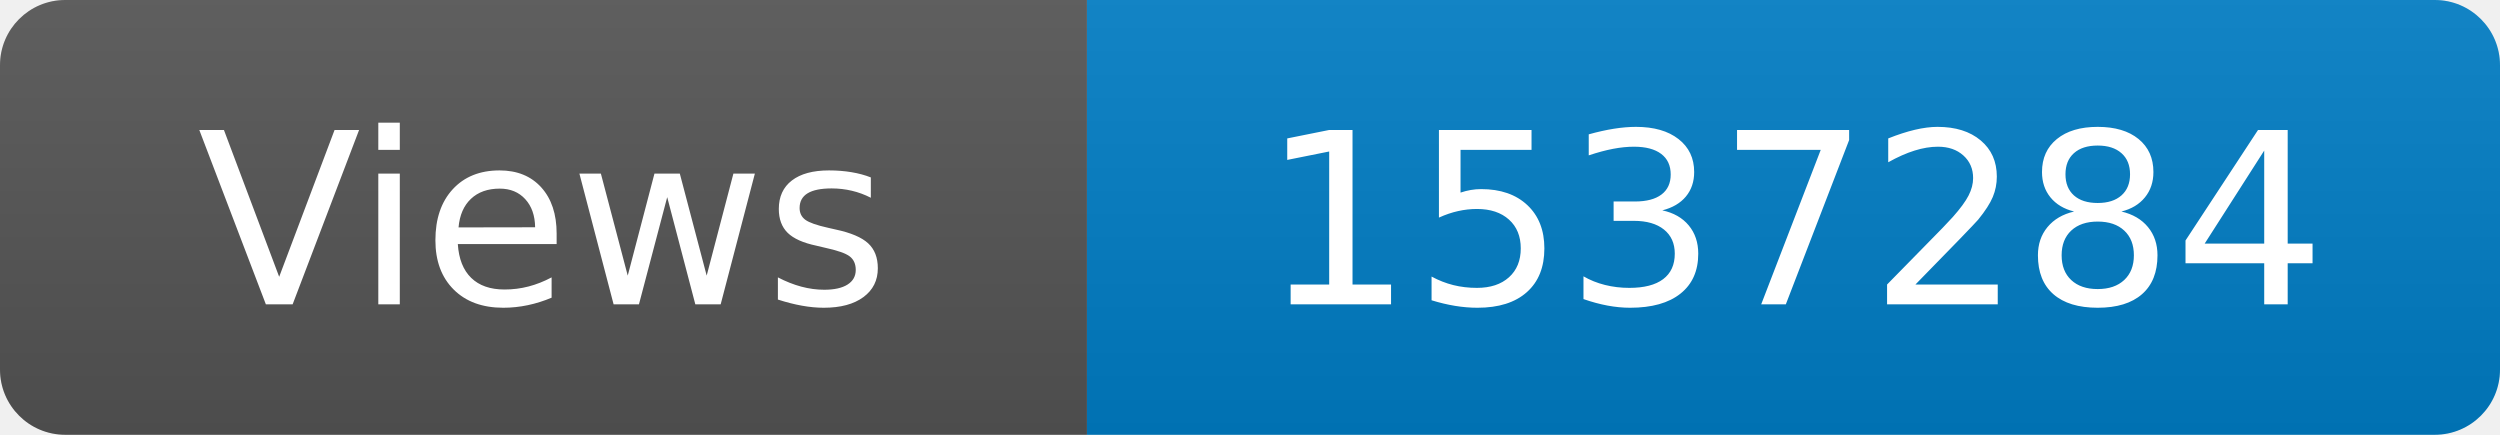
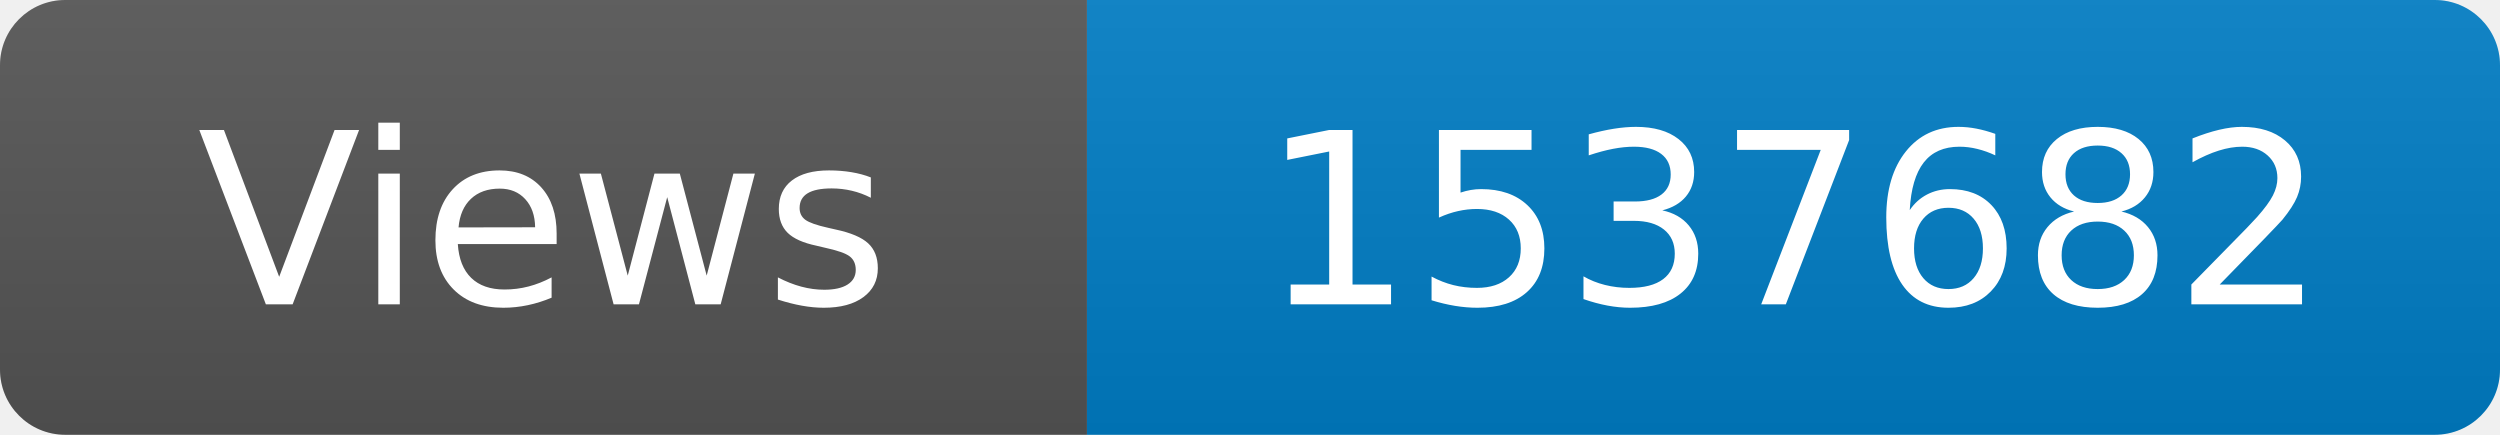
<svg xmlns="http://www.w3.org/2000/svg" width="115" height="20" role="img" aria-label="Maintained?: yes">
  <linearGradient id="s" x2="0" y2="100%">
    <stop offset="0" stop-color="#bbb" stop-opacity=".1" />
    <stop offset="1" stop-opacity=".1" />
  </linearGradient>
  <clipPath id="r">
    <rect width="115" height="20" rx="3" fill="#fff" />
  </clipPath>
  <g clip-path="url(#r)">
    <rect width="50" height="20" fill="#555" />
    <rect x="50" width="160" height="20" fill="#007ec6" />
    <rect width="115" height="20" fill="url(#s)" />
  </g>
  <g fill="#fff" text-anchor="middle" font-family="Verdana,Geneva,DejaVu Sans,sans-serif" font-size="110">
    <text x="250" y="140" transform="scale(.1)" fill="#fff">Views</text>
-     <text x="825" y="140" transform="scale(.1)" fill="#fff">1537284</text>
+     <text x="825" y="140" transform="scale(.1)" fill="#fff">1537682</text>
  </g>
</svg>
